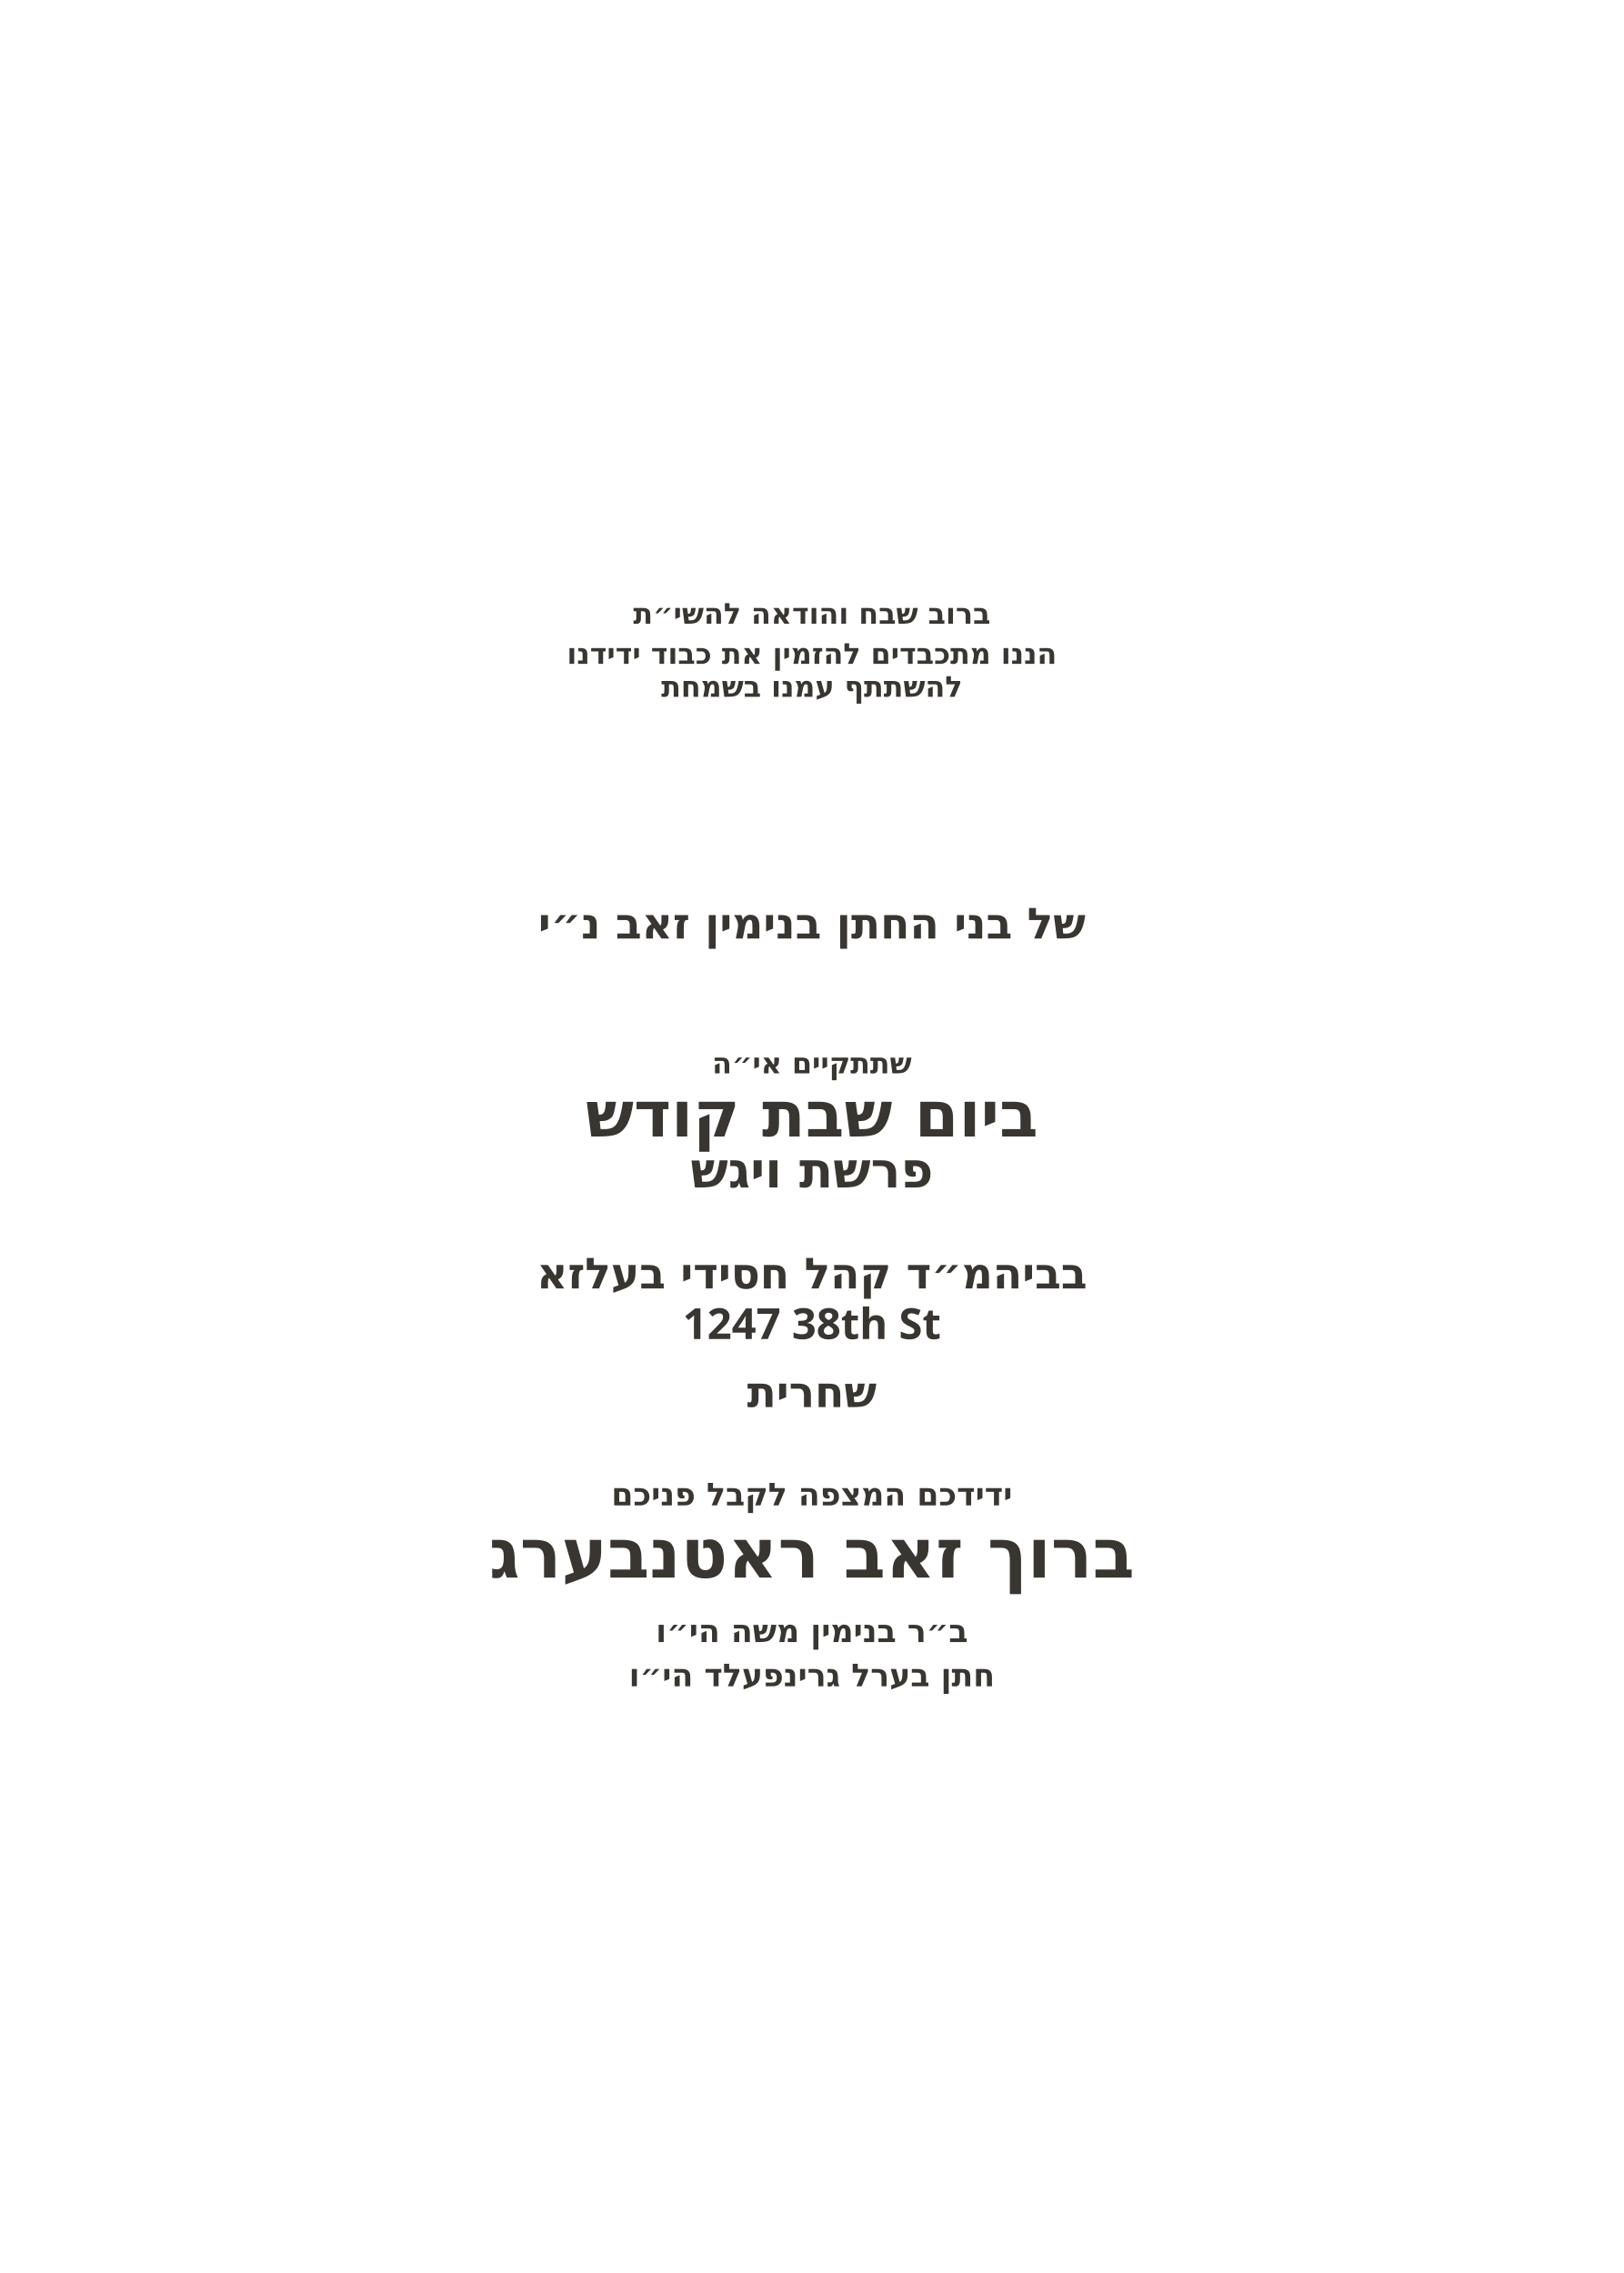
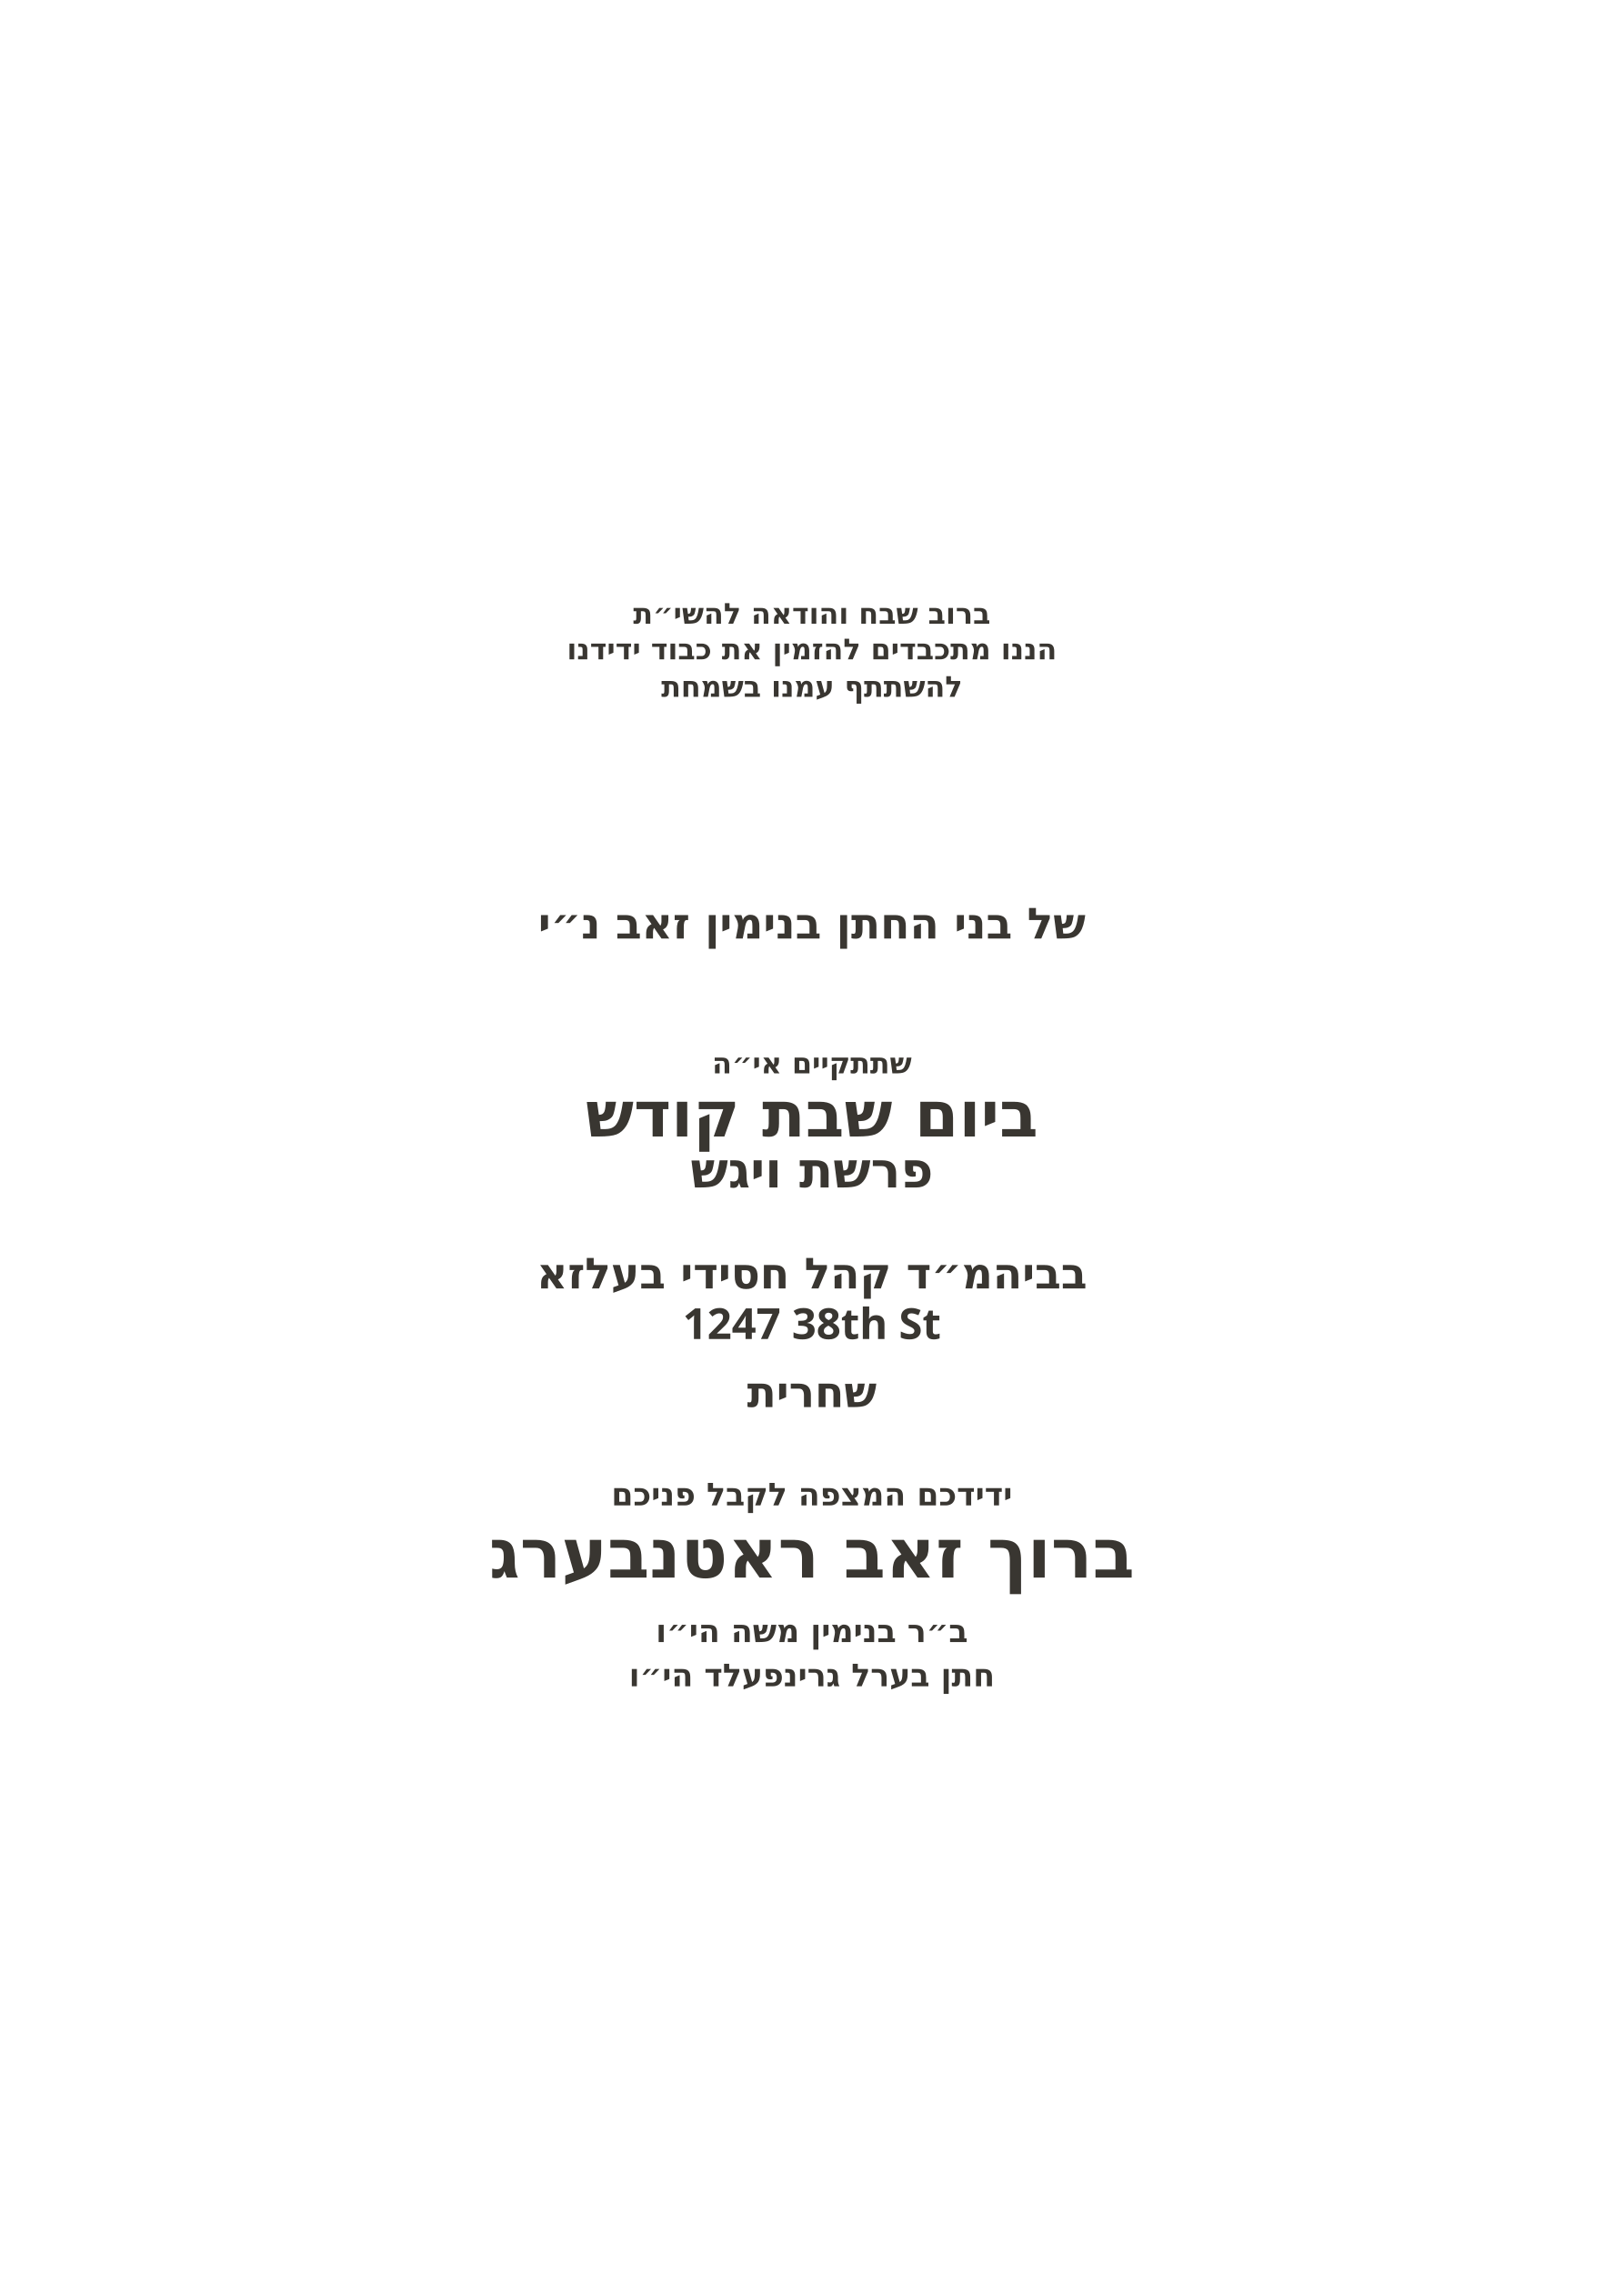
<svg xmlns="http://www.w3.org/2000/svg" id="Layer_1" data-name="Layer 1" viewBox="0 0 360 504">
  <g id="_חתן_בערל_גרינפעלד_הי_וו_" data-name="* חתן בערל גרינפעלד הי״וו ">
    <g id="text 5">
      <text transform="translate(180 138.3)" fill="#393631" font-family="Heebo" font-weight="700" font-size="6.4" text-anchor="middle">
        <tspan x="0" y="0">ברוב שבח והודאה להשי״ת</tspan>
      </text>
    </g>
  </g>
  <g id="_ב_ר_בנימין_משה_הי_וו_" data-name="* ב״ר בנימין משה הי״וו ">
    <g id="text 4">
-       <text transform="translate(180 147.2)" fill="#393631" font-family="Heebo" font-weight="700" font-size="6.4" text-anchor="middle">
+       <text transform="translate(180 146.2)" fill="#393631" font-family="Heebo" font-weight="700" font-size="6.4" text-anchor="middle">
        <tspan x="0" y="0">הננו מתכבדים להזמין את כבוד ידידנו</tspan>
      </text>
    </g>
  </g>
  <g id="_מרדכי_זאב_ראטה" data-name="* מרדכי זאב ראטה">
    <g id="text 3">
      <text transform="translate(180 154.5)" fill="#393631" font-family="Heebo" font-weight="700" font-size="6.4" text-anchor="middle">
        <tspan x="0" y="0">להשתתף עמנו בשמחת</tspan>
      </text>
    </g>
  </g>
  <g id="_ידידכם_המצפה_לקבל_פניכם" data-name=" ידידכם המצפה לקבל פניכם">
    <g id="name of groom*">
      <text transform="translate(180 208.1)" fill="#393631" font-family="Heebo" font-weight="700" font-size="9.5" text-anchor="middle">
        <tspan x="0" y="0">של בני החתן בנימין זאב נ״י</tspan>
      </text>
    </g>
  </g>
  <g id="_1247_38th_St_" data-name="1247 38th St *">
    <g id="text 2">
      <text transform="translate(180 238)" fill="#393631" font-family="Heebo" font-weight="700" font-size="6.4" text-anchor="middle">
        <tspan x="0" y="0">שתתקיים אי״ה</tspan>
      </text>
    </g>
  </g>
  <g id="_1247_38th_St_-2" data-name="1247 38th St *">
    <g id="day of event*">
      <text transform="translate(180 252)" fill="#393631" font-family="Heebo" font-weight="700" font-size="14.1" text-anchor="middle">
        <tspan x="0" y="0">ביום שבת קודש</tspan>
      </text>
    </g>
  </g>
  <g id="_בביהמ_ד_קהל_חסידי_בעלזא" data-name="* בביהמ״ד קהל חסידי בעלזא">
    <g id="parsha*">
      <text transform="translate(180 263.3)" fill="#393631" font-family="Heebo" font-weight="700" font-size="11" text-anchor="middle">
        <tspan x="0" y="0">פרשת ויגש</tspan>
      </text>
    </g>
  </g>
  <g id="_בליל_ג_פרשת_שמות" data-name=" * בליל ג׳ פרשת שמות">
    <g id="name of hall*">
      <text transform="translate(180 285.7)" fill="#393631" font-family="Heebo" font-weight="700" font-size="9.5" text-anchor="middle">
        <tspan x="0" y="0">בביהמ״ד קהל חסידי בעלזא</tspan>
      </text>
    </g>
  </g>
  <g id="_בליל_ג_פרשת_שמות-2" data-name=" * בליל ג׳ פרשת שמות">
    <g id="hall address*">
      <text transform="translate(180 296.9)" fill="#393631" font-family="Heebo" font-weight="700" font-size="9.5" text-anchor="middle">
        <tspan x="0" y="0">1247 38th St</tspan>
      </text>
    </g>
  </g>
  <g id="shachris text*">
    <text transform="translate(180 312)" fill="#393631" font-family="Heebo" font-weight="700" font-size="9.5" text-anchor="middle">
-       <tspan x="0" y="0">שחרית </tspan>
+       <tspan x="0" y="0">שחרית</tspan>
    </text>
  </g>
  <g id="text 1">
    <text transform="translate(180 333.8)" fill="#393631" font-family="Heebo" font-weight="700" font-size="7" text-anchor="middle">
      <tspan x="0" y="0">ידידכם המצפה לקבל פניכם</tspan>
    </text>
  </g>
  <g id="host name*">
    <text transform="translate(180 349.8)" fill="#393631" font-family="Heebo" font-weight="700" font-size="15.3" text-anchor="middle">
      <tspan x="0" y="0">ברוך זאב ראטנבערג</tspan>
    </text>
  </g>
  <g id="son of*">
    <text transform="translate(180 364.1)" fill="#393631" font-family="Heebo" font-weight="700" font-size="7" text-anchor="middle">
      <tspan x="0" y="0">ב״ר בנימין משה הי״ו</tspan>
    </text>
  </g>
  <g id="hosts father in law*">
    <text transform="translate(180 373.9)" fill="#393631" font-family="Heebo" font-weight="700" font-size="7" text-anchor="middle">
      <tspan x="0" y="0">חתן בערל גרינפעלד הי״ו</tspan>
    </text>
  </g>
</svg>
